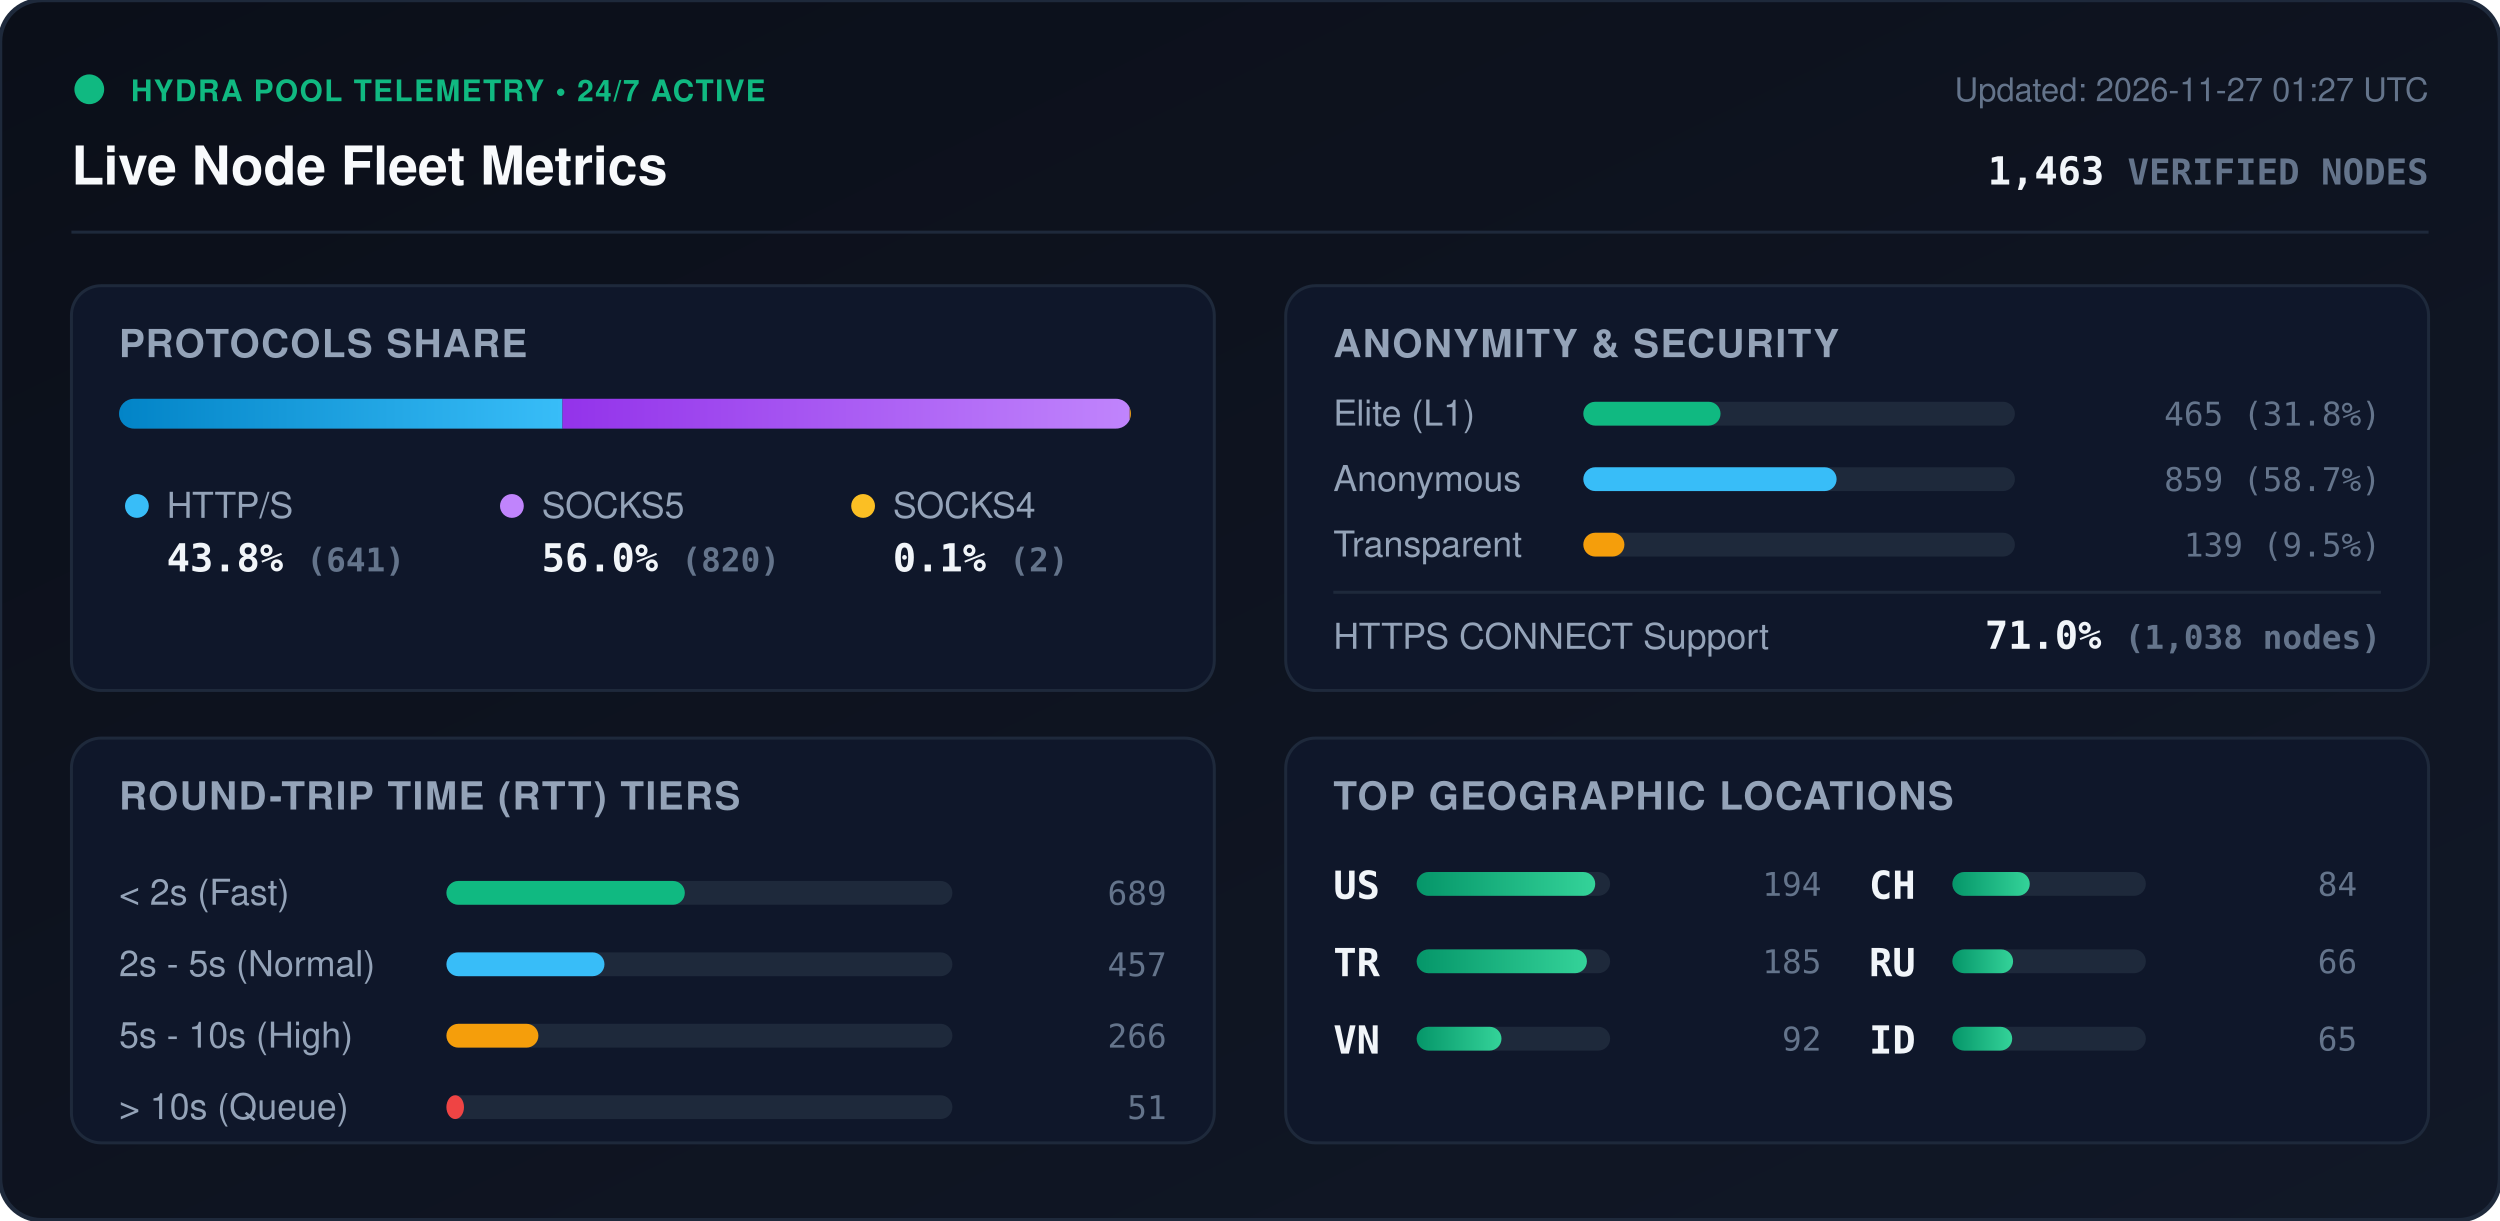
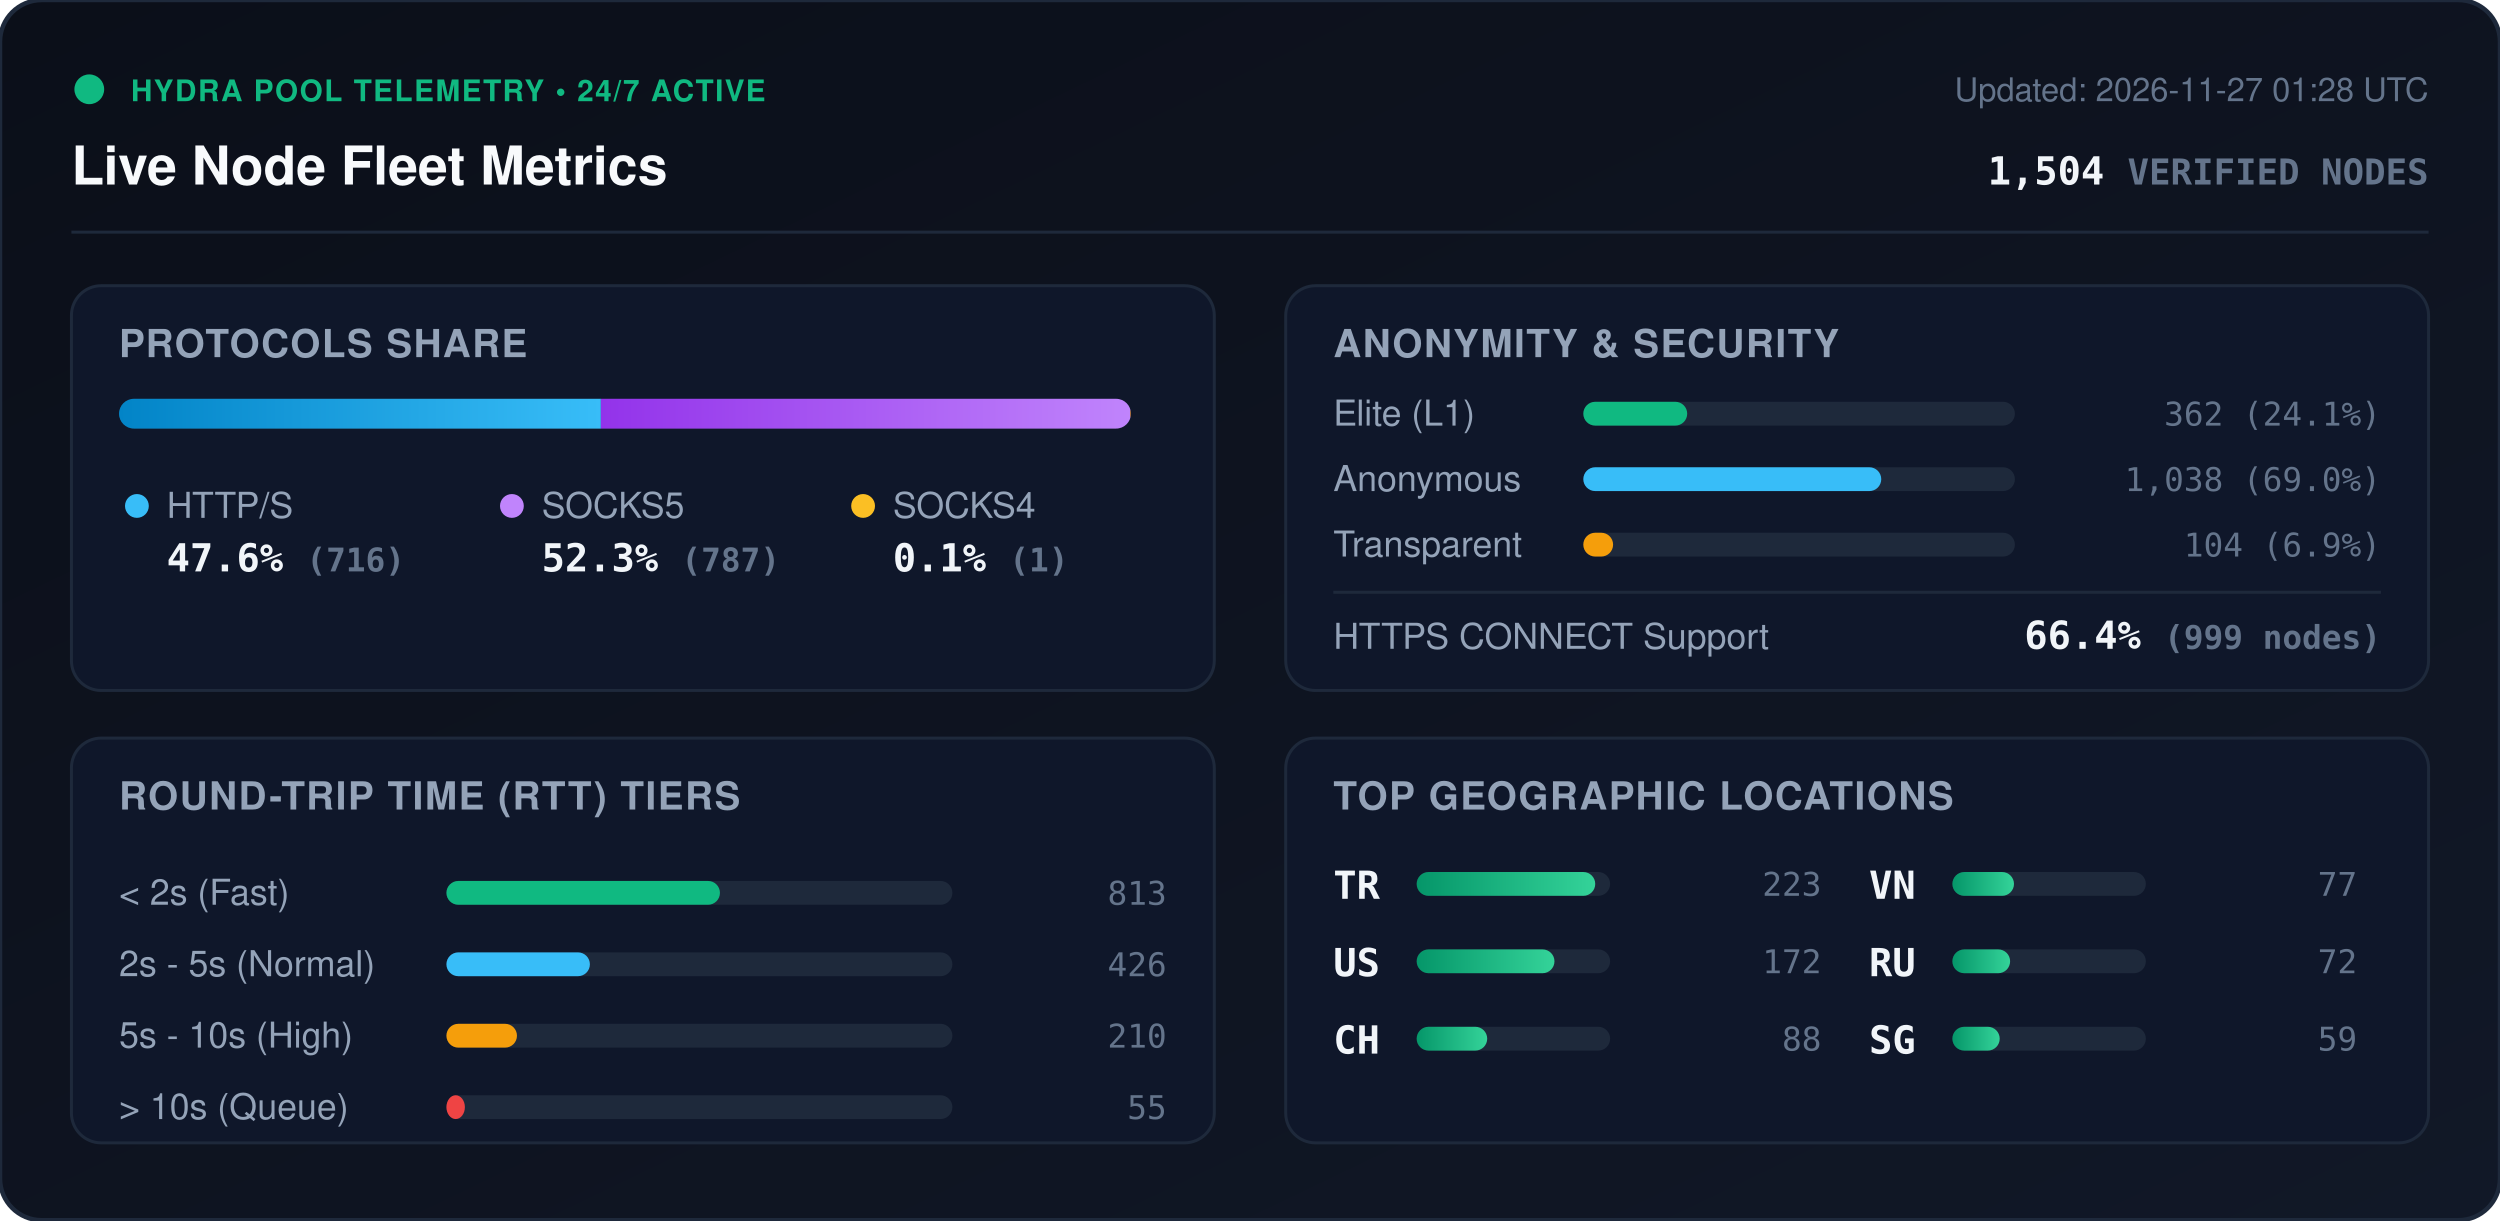
<svg xmlns="http://www.w3.org/2000/svg" viewBox="0 0 840 410" width="840" height="410" style="max-width: 100%; height: auto;">
  <defs>
    <linearGradient id="bg" x1="0%" y1="0%" x2="100%" y2="100%">
      <stop offset="0%" stop-color="#0b0f19" />
      <stop offset="100%" stop-color="#111827" />
    </linearGradient>
    <linearGradient id="bar-http" x1="0%" y1="0%" x2="100%" y2="0%">
      <stop offset="0%" stop-color="#0284c7" />
      <stop offset="100%" stop-color="#38bdf8" />
    </linearGradient>
    <linearGradient id="bar-socks5" x1="0%" y1="0%" x2="100%" y2="0%">
      <stop offset="0%" stop-color="#9333ea" />
      <stop offset="100%" stop-color="#c084fc" />
    </linearGradient>
    <linearGradient id="bar-socks4" x1="0%" y1="0%" x2="100%" y2="0%">
      <stop offset="0%" stop-color="#d97706" />
      <stop offset="100%" stop-color="#fbbf24" />
    </linearGradient>
    <linearGradient id="bar-green" x1="0%" y1="0%" x2="100%" y2="0%">
      <stop offset="0%" stop-color="#059669" />
      <stop offset="100%" stop-color="#34d399" />
    </linearGradient>
    <clipPath id="prog-track-clip">
      <rect width="340.0" height="10" rx="5" />
    </clipPath>
    <style>
      .title { font: 700 18px -apple-system, BlinkMacSystemFont, 'Segoe UI', Helvetica, Arial, sans-serif; fill: #f8fafc; }
      .sub { font: 500 11px -apple-system, BlinkMacSystemFont, 'Segoe UI', Helvetica, Arial, sans-serif; fill: #64748b; }
      .section-hdr { font: 600 13px -apple-system, BlinkMacSystemFont, 'Segoe UI', Helvetica, Arial, sans-serif; fill: #94a3b8; letter-spacing: 0.5px; }
      .metric-val { font: 700 13px -apple-system, BlinkMacSystemFont, 'Segoe UI', Helvetica, Arial, sans-serif; fill: #f1f5f9; }
      .metric-lbl { font: 500 12px -apple-system, BlinkMacSystemFont, 'Segoe UI', Helvetica, Arial, sans-serif; fill: #94a3b8; }
      .badge-txt { font: 700 10px -apple-system, BlinkMacSystemFont, 'Segoe UI', Helvetica, Arial, sans-serif; fill: #10b981; letter-spacing: 0.5px; }
      .mono { font-family: ui-monospace, SFMono-Regular, Menlo, Monaco, Consolas, monospace; }
      .pulse { animation: beacon 2s infinite ease-in-out; }
      @keyframes beacon { 0%, 100% { opacity: 1; } 50% { opacity: 0.35; } }
    </style>
  </defs>
  <rect width="840" height="410" rx="14" fill="url(#bg)" stroke="#1e293b" stroke-width="1.5" />
  <g transform="translate(24, 24)">
    <circle cx="6" cy="6" r="5" fill="#10b981" class="pulse" />
    <text x="20" y="10" class="badge-txt">HYDRA POOL TELEMETRY • 24/7 ACTIVE</text>
    <text x="0" y="38" class="title">Live Node Fleet Metrics</text>
-     <text x="792" y="10" text-anchor="end" class="sub">Updated: 2026-11-27 01:27 UTC</text>
-     <text x="792" y="38" text-anchor="end" class="metric-val mono" fill="#38bdf8">1,463 <tspan font-size="12" fill="#64748b">VERIFIED NODES</tspan>
+     <text x="792" y="10" text-anchor="end" class="sub">Updated: 2026-11-27 01:28 UTC</text>
+     <text x="792" y="38" text-anchor="end" class="metric-val mono" fill="#38bdf8">1,504 <tspan font-size="12" fill="#64748b">VERIFIED NODES</tspan>
    </text>
  </g>
  <line x1="24" y1="78" x2="816" y2="78" stroke="#1e293b" stroke-width="1" />
  <g transform="translate(24, 96)">
    <rect width="384" height="136" rx="10" fill="#0f172a" stroke="#1e293b" />
    <text x="16" y="24" class="section-hdr">PROTOCOLS SHARE</text>
    <g transform="translate(16, 38)">
      <rect width="340.0" height="10" rx="5" fill="#1e293b" />
      <g clip-path="url(#prog-track-clip)">
-         <rect x="0" width="149.0" height="10" fill="url(#bar-http)" />
-         <rect x="149.0" width="190.6" height="10" fill="url(#bar-socks5)" />
-         <rect x="339.6" width="0.5" height="10" fill="url(#bar-socks4)" />
+         <rect x="0" width="161.9" height="10" fill="url(#bar-http)" />
+         <rect x="161.9" width="177.9" height="10" fill="url(#bar-socks5)" />
+         <rect x="339.8" width="0.2" height="10" fill="url(#bar-socks4)" />
      </g>
    </g>
    <g transform="translate(16, 68)">
      <circle cx="6" cy="6" r="4" fill="#38bdf8" />
      <text x="16" y="10" class="metric-lbl">HTTP/S</text>
-       <text x="16" y="28" class="metric-val mono">43.8% <tspan font-size="11" fill="#64748b">(641)</tspan>
+       <text x="16" y="28" class="metric-val mono">47.6% <tspan font-size="11" fill="#64748b">(716)</tspan>
      </text>
      <circle cx="132" cy="6" r="4" fill="#c084fc" />
      <text x="142" y="10" class="metric-lbl">SOCKS5</text>
-       <text x="142" y="28" class="metric-val mono">56.0% <tspan font-size="11" fill="#64748b">(820)</tspan>
+       <text x="142" y="28" class="metric-val mono">52.3% <tspan font-size="11" fill="#64748b">(787)</tspan>
      </text>
      <circle cx="250" cy="6" r="4" fill="#fbbf24" />
      <text x="260" y="10" class="metric-lbl">SOCKS4</text>
-       <text x="260" y="28" class="metric-val mono">0.1% <tspan font-size="11" fill="#64748b">(2)</tspan>
+       <text x="260" y="28" class="metric-val mono">0.1% <tspan font-size="11" fill="#64748b">(1)</tspan>
      </text>
    </g>
  </g>
  <g transform="translate(432, 96)">
    <rect width="384" height="136" rx="10" fill="#0f172a" stroke="#1e293b" />
    <text x="16" y="24" class="section-hdr">ANONYMITY &amp; SECURITY</text>
    <text x="16" y="47" class="metric-lbl">Elite (L1)</text>
    <rect x="100" y="39" width="145.0" height="8" rx="4" fill="#1e293b" />
-     <rect x="100" y="39" width="46.1" height="8" rx="4" fill="#10b981" />
-     <text x="368" y="47" text-anchor="end" class="mono sub" fill="#e2e8f0">465 (31.8%)</text>
+     <rect x="100" y="39" width="34.9" height="8" rx="4" fill="#10b981" />
+     <text x="368" y="47" text-anchor="end" class="mono sub" fill="#e2e8f0">362 (24.1%)</text>
    <text x="16" y="69" class="metric-lbl">Anonymous</text>
    <rect x="100" y="61" width="145.0" height="8" rx="4" fill="#1e293b" />
-     <rect x="100" y="61" width="85.1" height="8" rx="4" fill="#38bdf8" />
-     <text x="368" y="69" text-anchor="end" class="mono sub" fill="#e2e8f0">859 (58.7%)</text>
+     <rect x="100" y="61" width="100.1" height="8" rx="4" fill="#38bdf8" />
+     <text x="368" y="69" text-anchor="end" class="mono sub" fill="#e2e8f0">1,038 (69.0%)</text>
    <text x="16" y="91" class="metric-lbl">Transparent</text>
    <rect x="100" y="83" width="145.0" height="8" rx="4" fill="#1e293b" />
-     <rect x="100" y="83" width="13.8" height="8" rx="4" fill="#f59e0b" />
-     <text x="368" y="91" text-anchor="end" class="mono sub" fill="#e2e8f0">139 (9.5%)</text>
+     <rect x="100" y="83" width="10.0" height="8" rx="4" fill="#f59e0b" />
+     <text x="368" y="91" text-anchor="end" class="mono sub" fill="#e2e8f0">104 (6.9%)</text>
    <line x1="16" y1="103" x2="368" y2="103" stroke="#1e293b" stroke-width="1" />
    <text x="16" y="122" class="metric-lbl">HTTPS CONNECT Support</text>
-     <text x="368" y="122" text-anchor="end" class="metric-val mono" fill="#34d399">71.0% <tspan font-size="11" fill="#64748b">(1,038 nodes)</tspan>
+     <text x="368" y="122" text-anchor="end" class="metric-val mono" fill="#34d399">66.4% <tspan font-size="11" fill="#64748b">(999 nodes)</tspan>
    </text>
  </g>
  <g transform="translate(24, 248)">
    <rect width="384" height="136" rx="10" fill="#0f172a" stroke="#1e293b" />
    <text x="16" y="24" class="section-hdr">ROUND-TRIP TIME (RTT) TIERS</text>
    <g transform="translate(16, 42)">
      <text x="0" y="14" class="metric-lbl">&lt; 2s (Fast)</text>
      <rect x="110" y="6" width="170" height="8" rx="4" fill="#1e293b" />
-       <rect x="110" y="6" width="80.1" height="8" rx="4" fill="#10b981" />
-       <text x="352" y="14" text-anchor="end" class="mono sub">689</text>
+       <rect x="110" y="6" width="91.9" height="8" rx="4" fill="#10b981" />
+       <text x="352" y="14" text-anchor="end" class="mono sub">813</text>
      <text x="0" y="38" class="metric-lbl">2s - 5s (Normal)</text>
      <rect x="110" y="30" width="170" height="8" rx="4" fill="#1e293b" />
-       <rect x="110" y="30" width="53.1" height="8" rx="4" fill="#38bdf8" />
-       <text x="352" y="38" text-anchor="end" class="mono sub">457</text>
+       <rect x="110" y="30" width="48.2" height="8" rx="4" fill="#38bdf8" />
+       <text x="352" y="38" text-anchor="end" class="mono sub">426</text>
      <text x="0" y="62" class="metric-lbl">5s - 10s (High)</text>
      <rect x="110" y="54" width="170" height="8" rx="4" fill="#1e293b" />
-       <rect x="110" y="54" width="30.9" height="8" rx="4" fill="#f59e0b" />
-       <text x="352" y="62" text-anchor="end" class="mono sub">266</text>
+       <rect x="110" y="54" width="23.7" height="8" rx="4" fill="#f59e0b" />
+       <text x="352" y="62" text-anchor="end" class="mono sub">210</text>
      <text x="0" y="86" class="metric-lbl">&gt; 10s (Queue)</text>
      <rect x="110" y="78" width="170" height="8" rx="4" fill="#1e293b" />
-       <rect x="110" y="78" width="5.9" height="8" rx="4" fill="#ef4444" />
-       <text x="352" y="86" text-anchor="end" class="mono sub">51</text>
+       <rect x="110" y="78" width="6.2" height="8" rx="4" fill="#ef4444" />
+       <text x="352" y="86" text-anchor="end" class="mono sub">55</text>
    </g>
  </g>
  <g transform="translate(432, 248)">
    <rect width="384" height="136" rx="10" fill="#0f172a" stroke="#1e293b" />
    <text x="16" y="24" class="section-hdr">TOP GEOGRAPHIC LOCATIONS</text>
    <g transform="translate(16, 42)">
      <g transform="translate(0, 0)">
+         <text x="0" y="12" class="mono metric-val" font-size="12">TR</text>
+         <rect x="28" y="3" width="65" height="8" rx="4" fill="#1e293b" />
+         <rect x="28" y="3" width="60.0" height="8" rx="4" fill="url(#bar-green)" />
+         <text x="164" y="11" text-anchor="end" class="mono sub">223</text>
+       </g>
+       <g transform="translate(0, 26)">
        <text x="0" y="12" class="mono metric-val" font-size="12">US</text>
        <rect x="28" y="3" width="65" height="8" rx="4" fill="#1e293b" />
-         <rect x="28" y="3" width="60.0" height="8" rx="4" fill="url(#bar-green)" />
-         <text x="164" y="11" text-anchor="end" class="mono sub">194</text>
-       </g>
-       <g transform="translate(0, 26)">
-         <text x="0" y="12" class="mono metric-val" font-size="12">TR</text>
-         <rect x="28" y="3" width="65" height="8" rx="4" fill="#1e293b" />
-         <rect x="28" y="3" width="57.2" height="8" rx="4" fill="url(#bar-green)" />
-         <text x="164" y="11" text-anchor="end" class="mono sub">185</text>
+         <rect x="28" y="3" width="46.3" height="8" rx="4" fill="url(#bar-green)" />
+         <text x="164" y="11" text-anchor="end" class="mono sub">172</text>
      </g>
      <g transform="translate(0, 52)">
+         <text x="0" y="12" class="mono metric-val" font-size="12">CH</text>
+         <rect x="28" y="3" width="65" height="8" rx="4" fill="#1e293b" />
+         <rect x="28" y="3" width="23.7" height="8" rx="4" fill="url(#bar-green)" />
+         <text x="164" y="11" text-anchor="end" class="mono sub">88</text>
+       </g>
+       <g transform="translate(180, 0)">
        <text x="0" y="12" class="mono metric-val" font-size="12">VN</text>
        <rect x="28" y="3" width="65" height="8" rx="4" fill="#1e293b" />
-         <rect x="28" y="3" width="28.5" height="8" rx="4" fill="url(#bar-green)" />
-         <text x="164" y="11" text-anchor="end" class="mono sub">92</text>
-       </g>
-       <g transform="translate(180, 0)">
-         <text x="0" y="12" class="mono metric-val" font-size="12">CH</text>
-         <rect x="28" y="3" width="65" height="8" rx="4" fill="#1e293b" />
-         <rect x="28" y="3" width="26.0" height="8" rx="4" fill="url(#bar-green)" />
-         <text x="164" y="11" text-anchor="end" class="mono sub">84</text>
+         <rect x="28" y="3" width="20.7" height="8" rx="4" fill="url(#bar-green)" />
+         <text x="164" y="11" text-anchor="end" class="mono sub">77</text>
      </g>
      <g transform="translate(180, 26)">
        <text x="0" y="12" class="mono metric-val" font-size="12">RU</text>
        <rect x="28" y="3" width="65" height="8" rx="4" fill="#1e293b" />
-         <rect x="28" y="3" width="20.4" height="8" rx="4" fill="url(#bar-green)" />
-         <text x="164" y="11" text-anchor="end" class="mono sub">66</text>
+         <rect x="28" y="3" width="19.4" height="8" rx="4" fill="url(#bar-green)" />
+         <text x="164" y="11" text-anchor="end" class="mono sub">72</text>
      </g>
      <g transform="translate(180, 52)">
-         <text x="0" y="12" class="mono metric-val" font-size="12">ID</text>
+         <text x="0" y="12" class="mono metric-val" font-size="12">SG</text>
        <rect x="28" y="3" width="65" height="8" rx="4" fill="#1e293b" />
-         <rect x="28" y="3" width="20.1" height="8" rx="4" fill="url(#bar-green)" />
-         <text x="164" y="11" text-anchor="end" class="mono sub">65</text>
+         <rect x="28" y="3" width="15.9" height="8" rx="4" fill="url(#bar-green)" />
+         <text x="164" y="11" text-anchor="end" class="mono sub">59</text>
      </g>
    </g>
  </g>
</svg>
